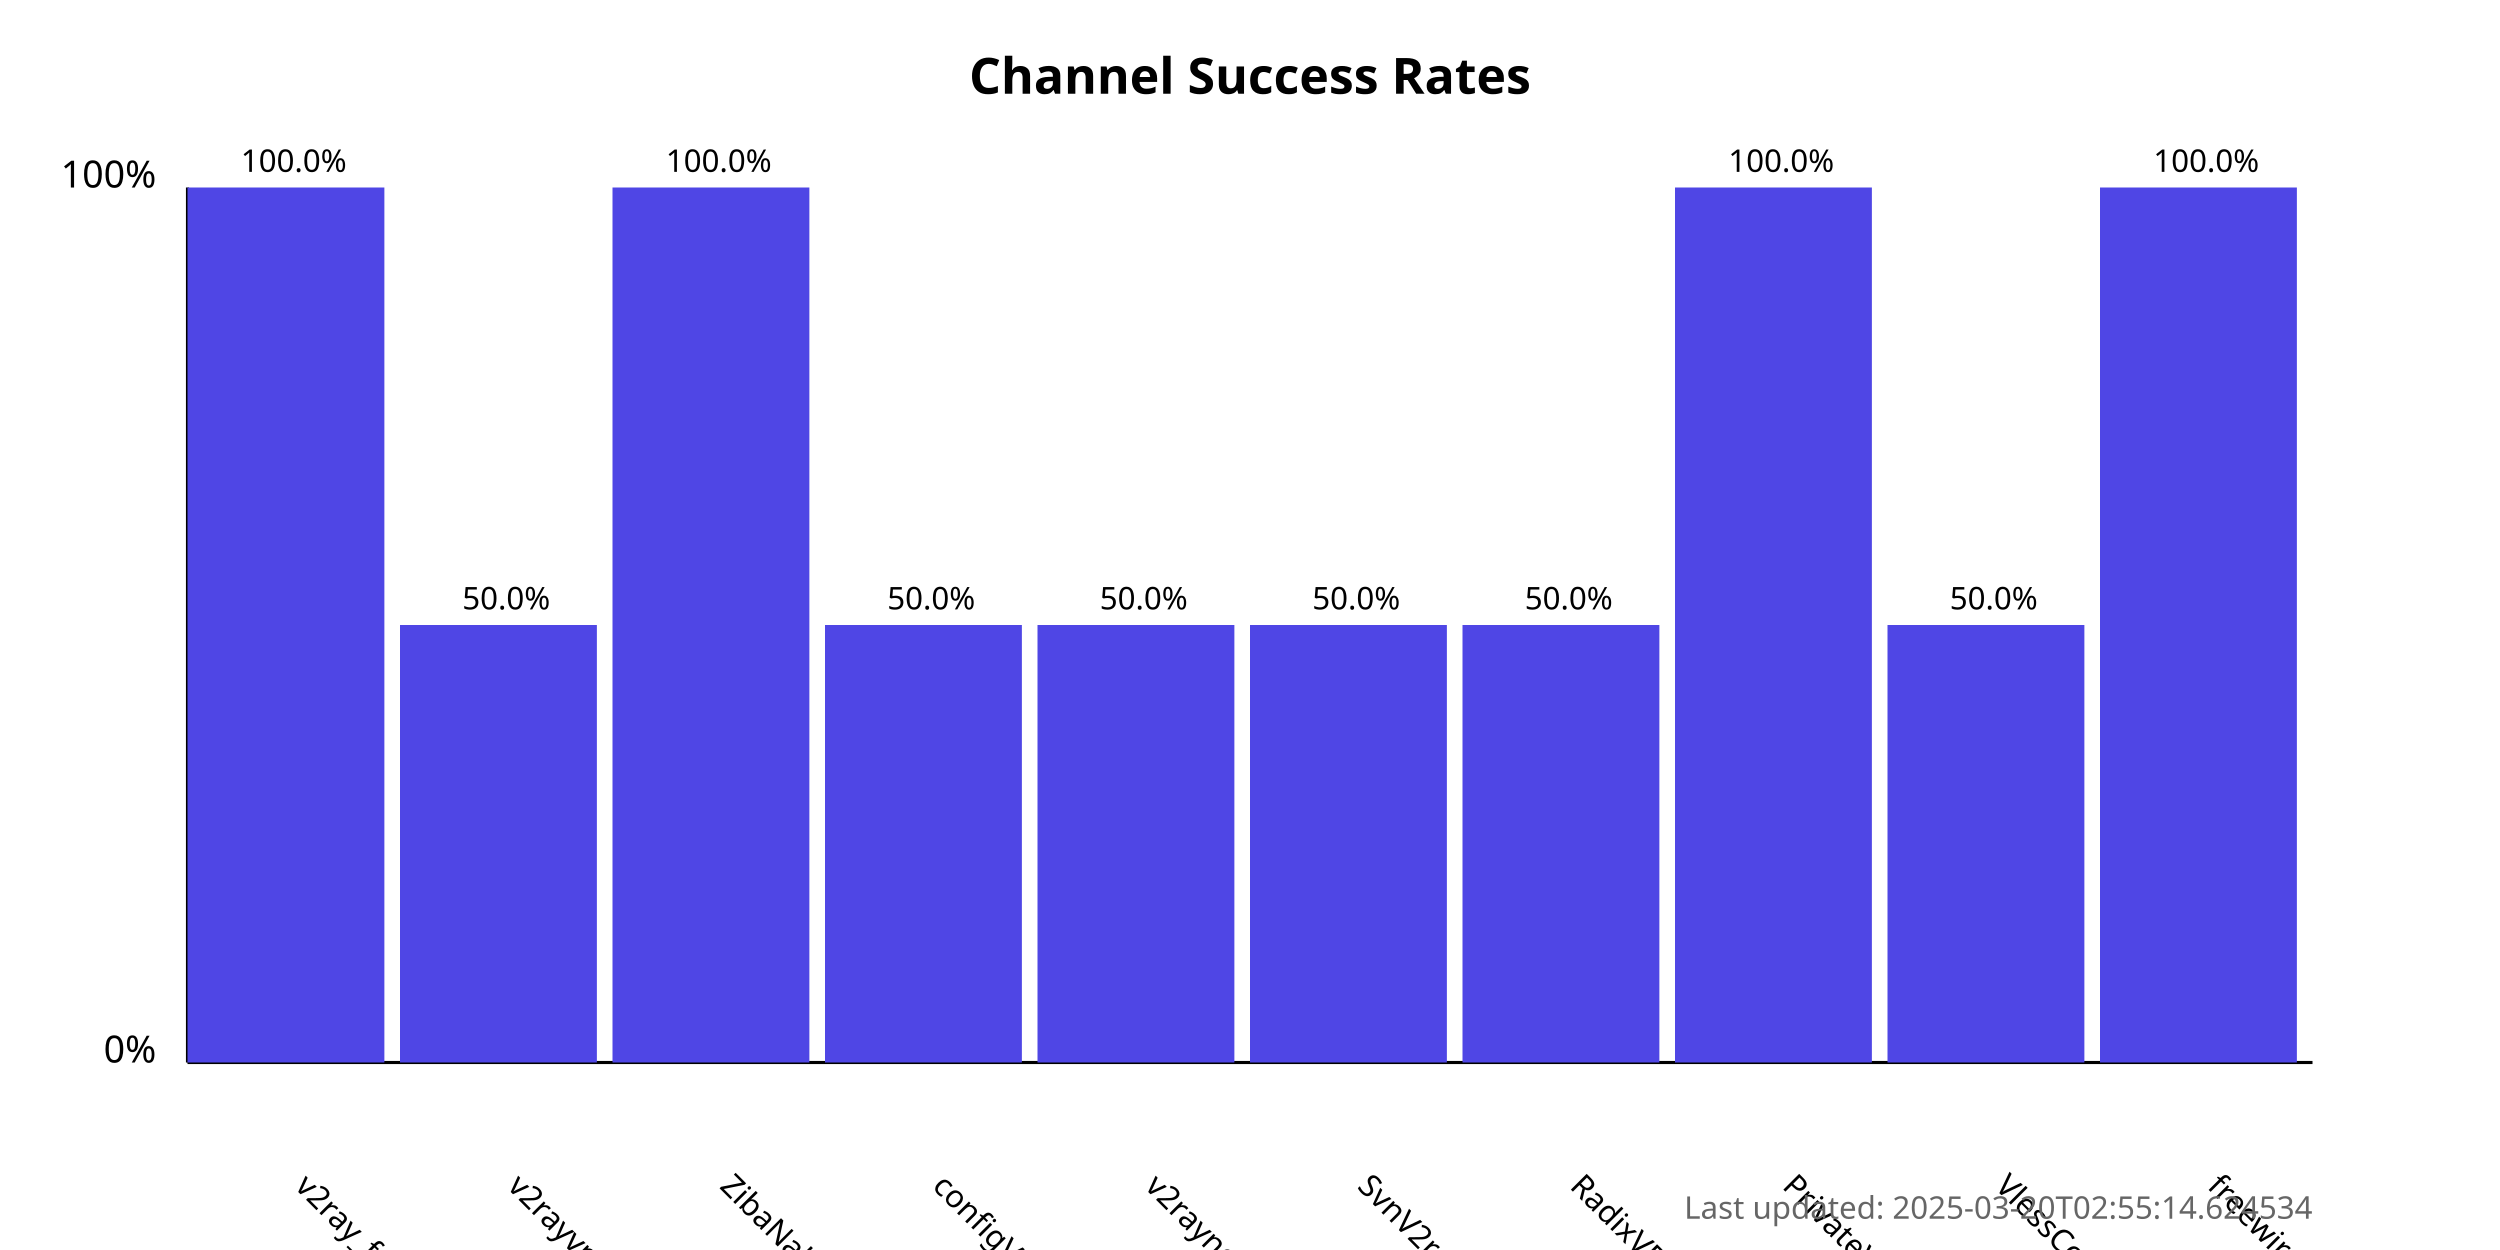
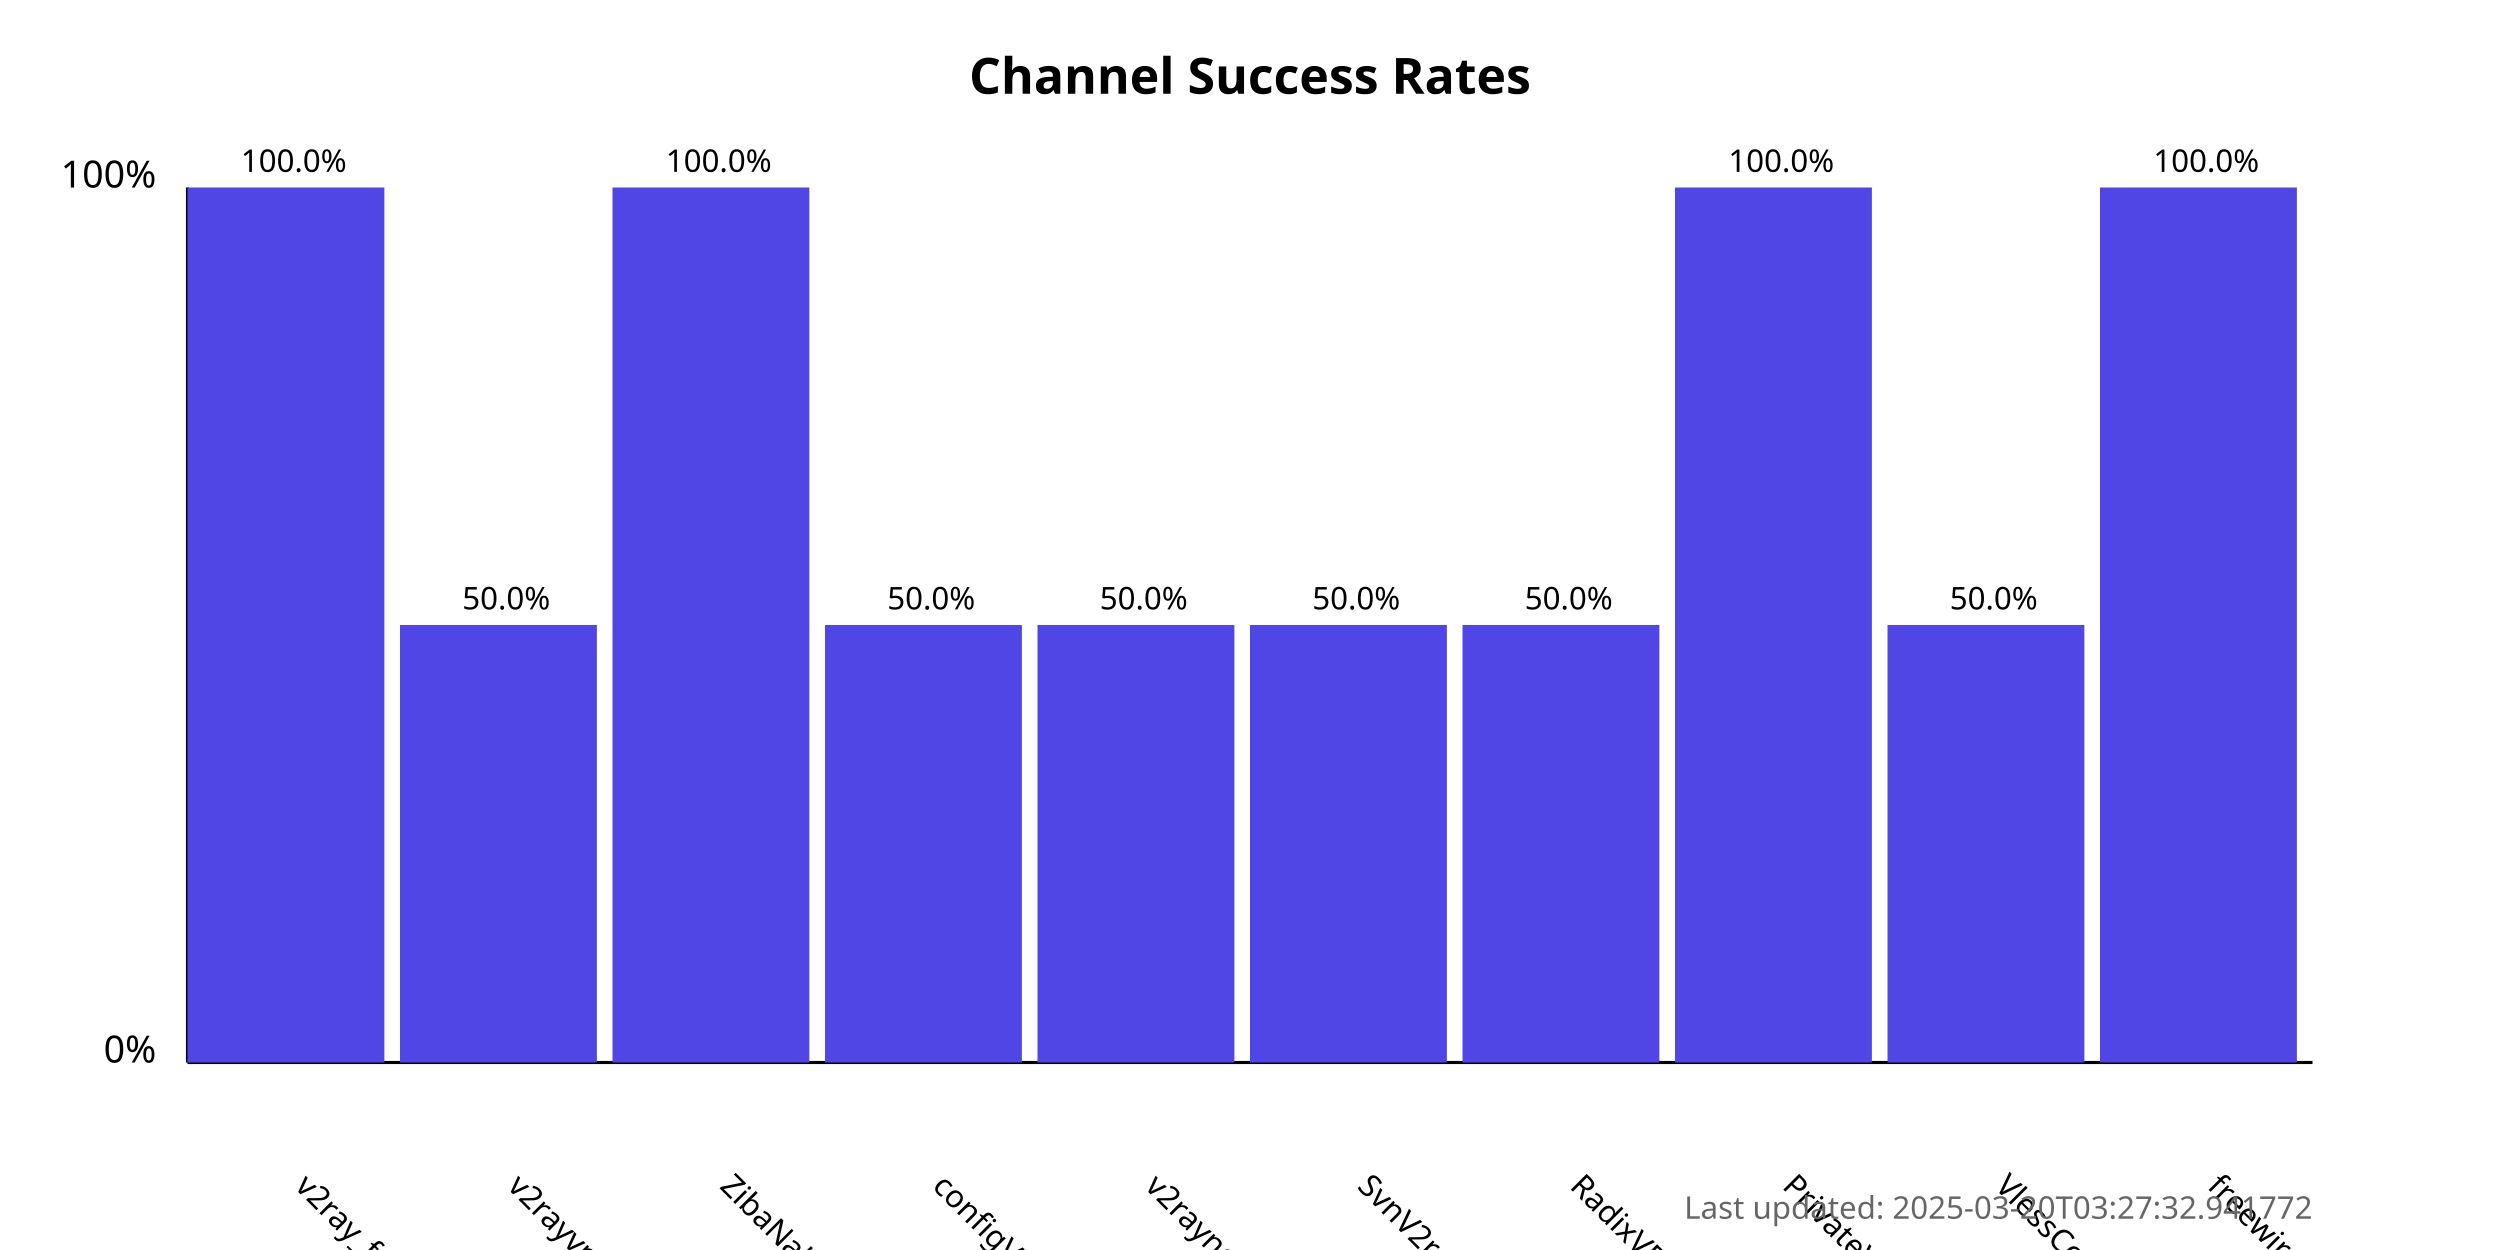
<svg xmlns="http://www.w3.org/2000/svg" width="800" height="400">
  <style>
            .chart-title { font: bold 16px sans-serif; }
            .axis-label { font: 12px sans-serif; }
            .tick-label { font: 10px sans-serif; }
            .bar { fill: #4f46e5; }
            .bar:hover { fill: #6366f1; }
            .timestamp { font: 10px sans-serif; fill: #666; }
        </style>
  <text x="400.0" y="30" text-anchor="middle" class="chart-title">
            Channel Success Rates
        </text>
  <line x1="60" y1="340" x2="60" y2="60" stroke="black" stroke-width="1" />
  <line x1="60" y1="340" x2="740" y2="340" stroke="black" stroke-width="1" />
  <text x="50" y="340" text-anchor="end" class="axis-label">0%</text>
  <text x="50" y="60" text-anchor="end" class="axis-label">100%</text>
  <g>
    <rect x="60" y="60.0" width="63.0" height="280.0" class="bar" />
    <text x="94.0" y="380" transform="rotate(45, 94.0, 380)" text-anchor="start" class="tick-label">
                v2ray_free_conf
            </text>
    <text x="94.0" y="55.0" text-anchor="middle" class="tick-label">
                100.0%
            </text>
  </g>
  <g>
    <rect x="128.0" y="200.0" width="63.0" height="140.0" class="bar" />
    <text x="162.0" y="380" transform="rotate(45, 162.0, 380)" text-anchor="start" class="tick-label">
                v2rayvpno
            </text>
    <text x="162.0" y="195.0" text-anchor="middle" class="tick-label">
                50.0%
            </text>
  </g>
  <g>
    <rect x="196.0" y="60.0" width="63.0" height="280.0" class="bar" />
    <text x="230.0" y="380" transform="rotate(45, 230.0, 380)" text-anchor="start" class="tick-label">
                ZibaNabz
            </text>
    <text x="230.0" y="55.0" text-anchor="middle" class="tick-label">
                100.0%
            </text>
  </g>
  <g>
    <rect x="264.0" y="200.0" width="63.0" height="140.0" class="bar" />
    <text x="298.0" y="380" transform="rotate(45, 298.0, 380)" text-anchor="start" class="tick-label">
                configV2rayForFree
            </text>
    <text x="298.0" y="195.0" text-anchor="middle" class="tick-label">
                50.0%
            </text>
  </g>
  <g>
    <rect x="332.0" y="200.0" width="63.0" height="140.0" class="bar" />
    <text x="366.0" y="380" transform="rotate(45, 366.0, 380)" text-anchor="start" class="tick-label">
                v2rayngvpn
            </text>
    <text x="366.0" y="195.0" text-anchor="middle" class="tick-label">
                50.0%
            </text>
  </g>
  <g>
    <rect x="400.0" y="200.0" width="63.0" height="140.0" class="bar" />
    <text x="434.0" y="380" transform="rotate(45, 434.0, 380)" text-anchor="start" class="tick-label">
                SvnV2ray
            </text>
    <text x="434.0" y="195.0" text-anchor="middle" class="tick-label">
                50.0%
            </text>
  </g>
  <g>
    <rect x="468.0" y="200.0" width="63.0" height="140.0" class="bar" />
    <text x="502.0" y="380" transform="rotate(45, 502.0, 380)" text-anchor="start" class="tick-label">
                RadixVPN
            </text>
    <text x="502.0" y="195.0" text-anchor="middle" class="tick-label">
                50.0%
            </text>
  </g>
  <g>
    <rect x="536.0" y="60.0" width="63.0" height="280.0" class="bar" />
    <text x="570.0" y="380" transform="rotate(45, 570.0, 380)" text-anchor="start" class="tick-label">
                PrivateVPNs
            </text>
    <text x="570.0" y="55.0" text-anchor="middle" class="tick-label">
                100.0%
            </text>
  </g>
  <g>
    <rect x="604.0" y="200.0" width="63.0" height="140.0" class="bar" />
    <text x="638.0" y="380" transform="rotate(45, 638.0, 380)" text-anchor="start" class="tick-label">
                VlessConfig
            </text>
    <text x="638.0" y="195.0" text-anchor="middle" class="tick-label">
                50.0%
            </text>
  </g>
  <g>
    <rect x="672.0" y="60.0" width="63.0" height="280.0" class="bar" />
    <text x="706.0" y="380" transform="rotate(45, 706.0, 380)" text-anchor="start" class="tick-label">
                freewireguard
            </text>
    <text x="706.0" y="55.0" text-anchor="middle" class="tick-label">
                100.0%
            </text>
  </g>
  <text x="740" y="390" text-anchor="end" class="timestamp">
-             Last updated: 2025-03-20T02:55:14.624534
+             Last updated: 2025-03-20T03:27:32.941772
        </text>
</svg>
